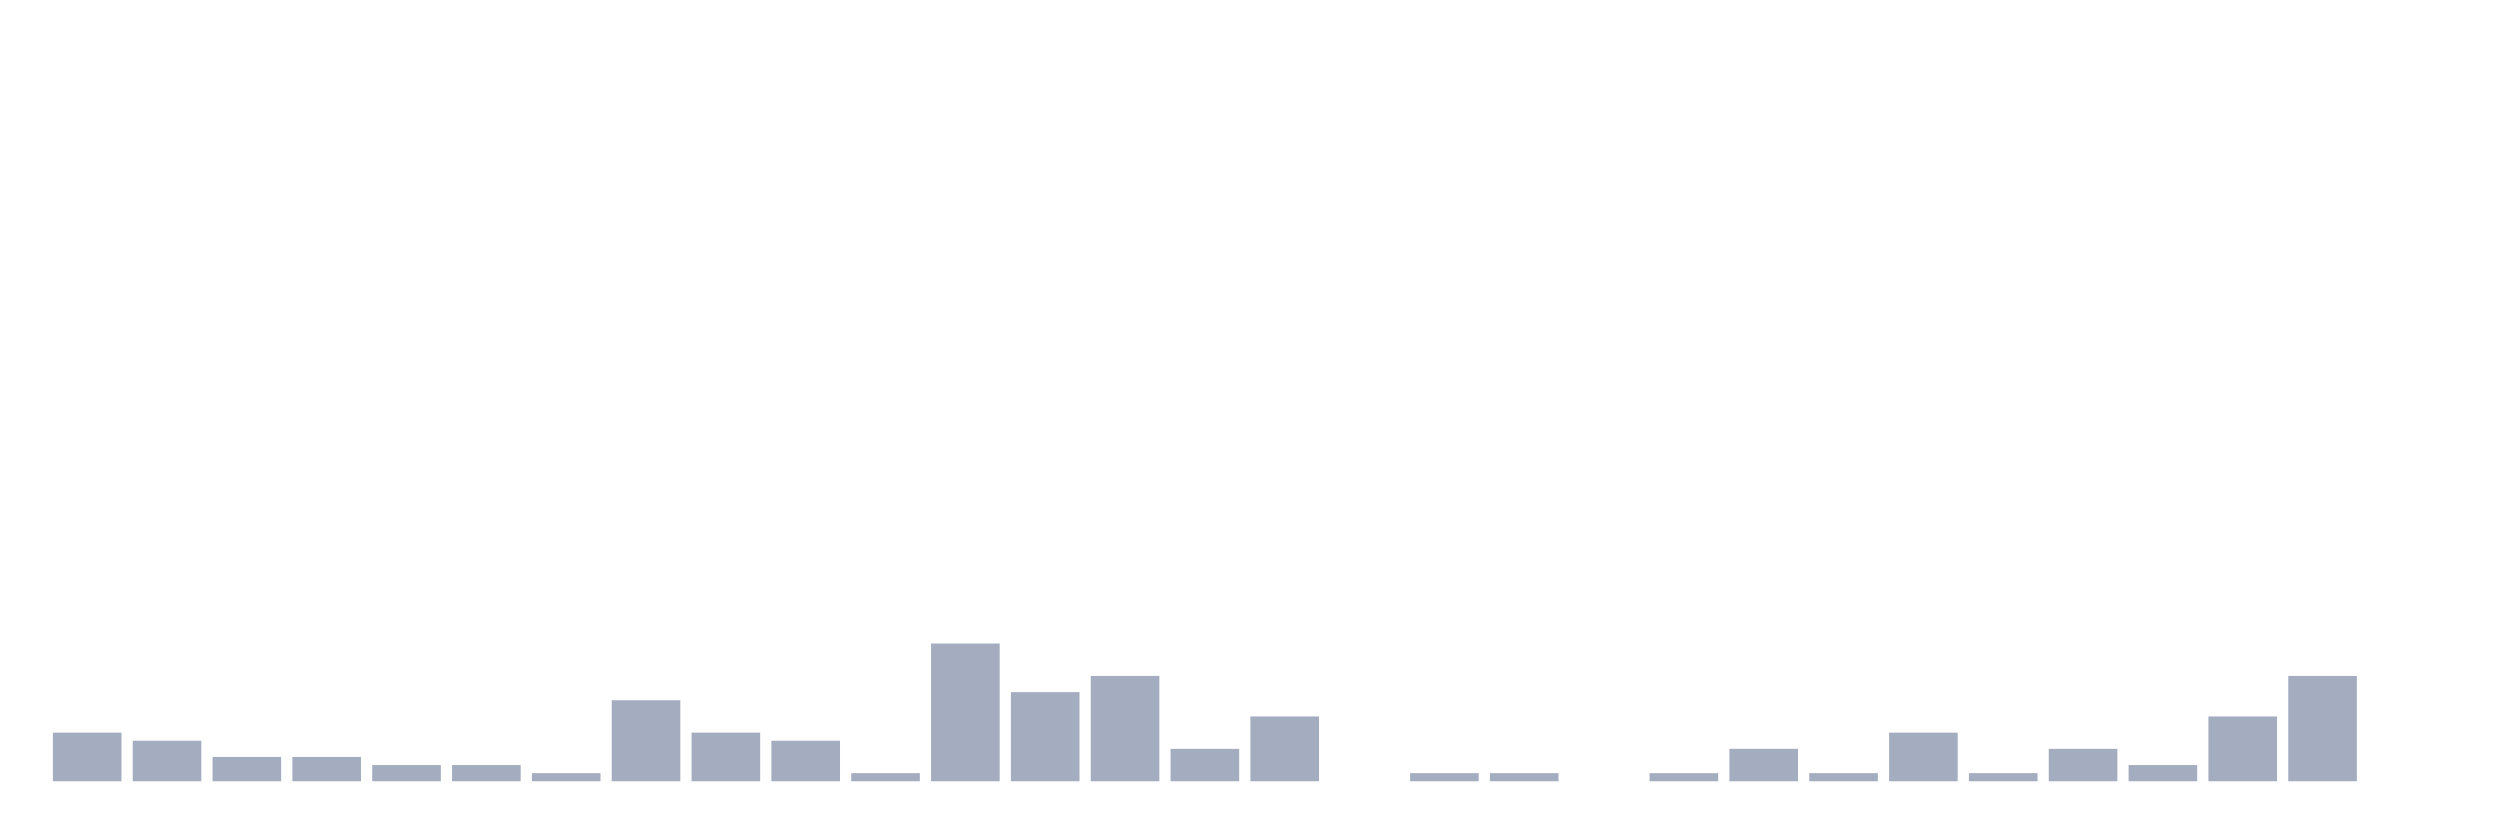
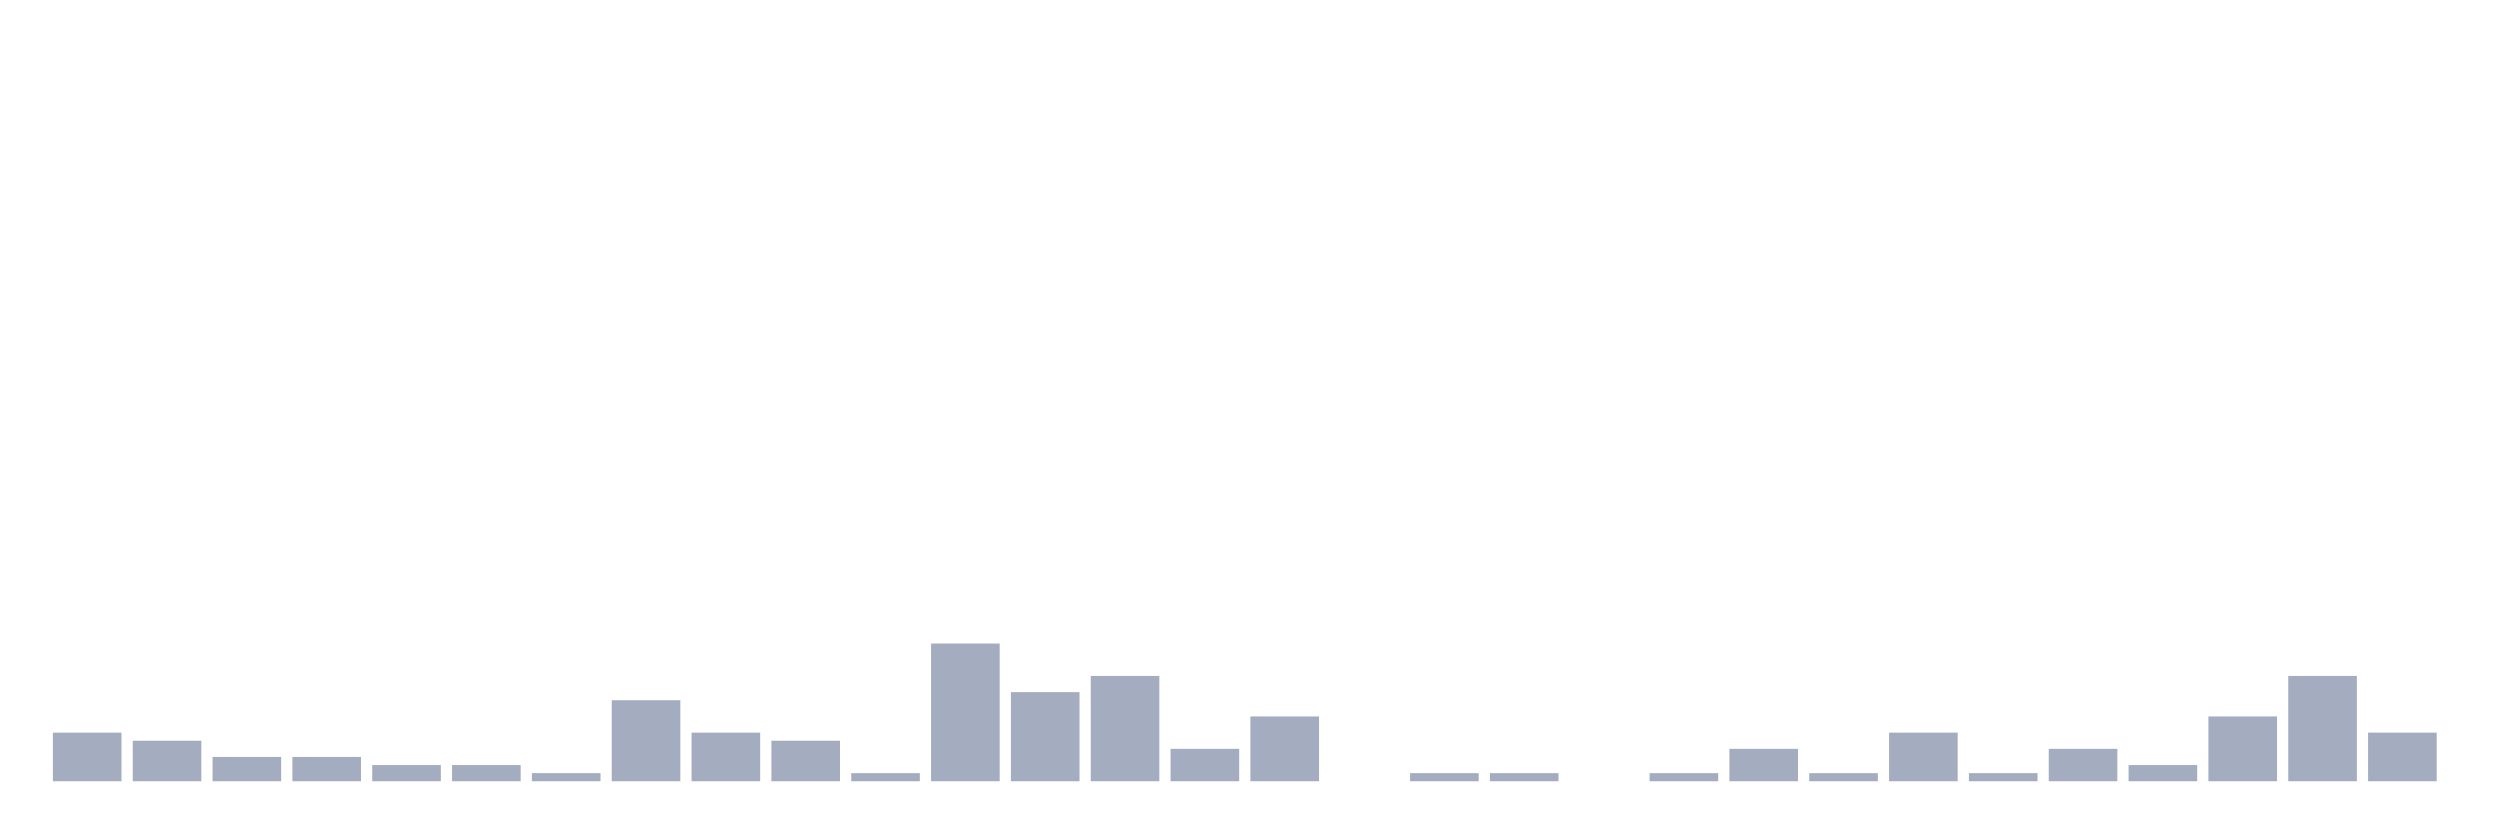
<svg xmlns="http://www.w3.org/2000/svg" viewBox="0 0 480 160">
  <g transform="translate(10,10)">
    <rect class="bar" x="0.153" width="13.175" y="130.667" height="9.333" fill="rgb(164,173,192)" />
    <rect class="bar" x="15.482" width="13.175" y="132.222" height="7.778" fill="rgb(164,173,192)" />
    <rect class="bar" x="30.81" width="13.175" y="135.333" height="4.667" fill="rgb(164,173,192)" />
    <rect class="bar" x="46.138" width="13.175" y="135.333" height="4.667" fill="rgb(164,173,192)" />
    <rect class="bar" x="61.466" width="13.175" y="136.889" height="3.111" fill="rgb(164,173,192)" />
    <rect class="bar" x="76.794" width="13.175" y="136.889" height="3.111" fill="rgb(164,173,192)" />
    <rect class="bar" x="92.123" width="13.175" y="138.444" height="1.556" fill="rgb(164,173,192)" />
    <rect class="bar" x="107.451" width="13.175" y="124.444" height="15.556" fill="rgb(164,173,192)" />
    <rect class="bar" x="122.779" width="13.175" y="130.667" height="9.333" fill="rgb(164,173,192)" />
    <rect class="bar" x="138.107" width="13.175" y="132.222" height="7.778" fill="rgb(164,173,192)" />
    <rect class="bar" x="153.436" width="13.175" y="138.444" height="1.556" fill="rgb(164,173,192)" />
    <rect class="bar" x="168.764" width="13.175" y="113.556" height="26.444" fill="rgb(164,173,192)" />
    <rect class="bar" x="184.092" width="13.175" y="122.889" height="17.111" fill="rgb(164,173,192)" />
    <rect class="bar" x="199.42" width="13.175" y="119.778" height="20.222" fill="rgb(164,173,192)" />
    <rect class="bar" x="214.748" width="13.175" y="133.778" height="6.222" fill="rgb(164,173,192)" />
    <rect class="bar" x="230.077" width="13.175" y="127.556" height="12.444" fill="rgb(164,173,192)" />
    <rect class="bar" x="245.405" width="13.175" y="140" height="0" fill="rgb(164,173,192)" />
    <rect class="bar" x="260.733" width="13.175" y="138.444" height="1.556" fill="rgb(164,173,192)" />
    <rect class="bar" x="276.061" width="13.175" y="138.444" height="1.556" fill="rgb(164,173,192)" />
    <rect class="bar" x="291.39" width="13.175" y="140" height="0" fill="rgb(164,173,192)" />
    <rect class="bar" x="306.718" width="13.175" y="138.444" height="1.556" fill="rgb(164,173,192)" />
    <rect class="bar" x="322.046" width="13.175" y="133.778" height="6.222" fill="rgb(164,173,192)" />
    <rect class="bar" x="337.374" width="13.175" y="138.444" height="1.556" fill="rgb(164,173,192)" />
    <rect class="bar" x="352.702" width="13.175" y="130.667" height="9.333" fill="rgb(164,173,192)" />
    <rect class="bar" x="368.031" width="13.175" y="138.444" height="1.556" fill="rgb(164,173,192)" />
    <rect class="bar" x="383.359" width="13.175" y="133.778" height="6.222" fill="rgb(164,173,192)" />
    <rect class="bar" x="398.687" width="13.175" y="136.889" height="3.111" fill="rgb(164,173,192)" />
    <rect class="bar" x="414.015" width="13.175" y="127.556" height="12.444" fill="rgb(164,173,192)" />
    <rect class="bar" x="429.344" width="13.175" y="119.778" height="20.222" fill="rgb(164,173,192)" />
-     <rect class="bar" x="444.672" width="13.175" y="140" height="0" fill="rgb(164,173,192)" />
+     <rect class="bar" x="444.672" width="13.175" y="130.667" height="9.333" fill="rgb(164,173,192)" />
  </g>
</svg>
